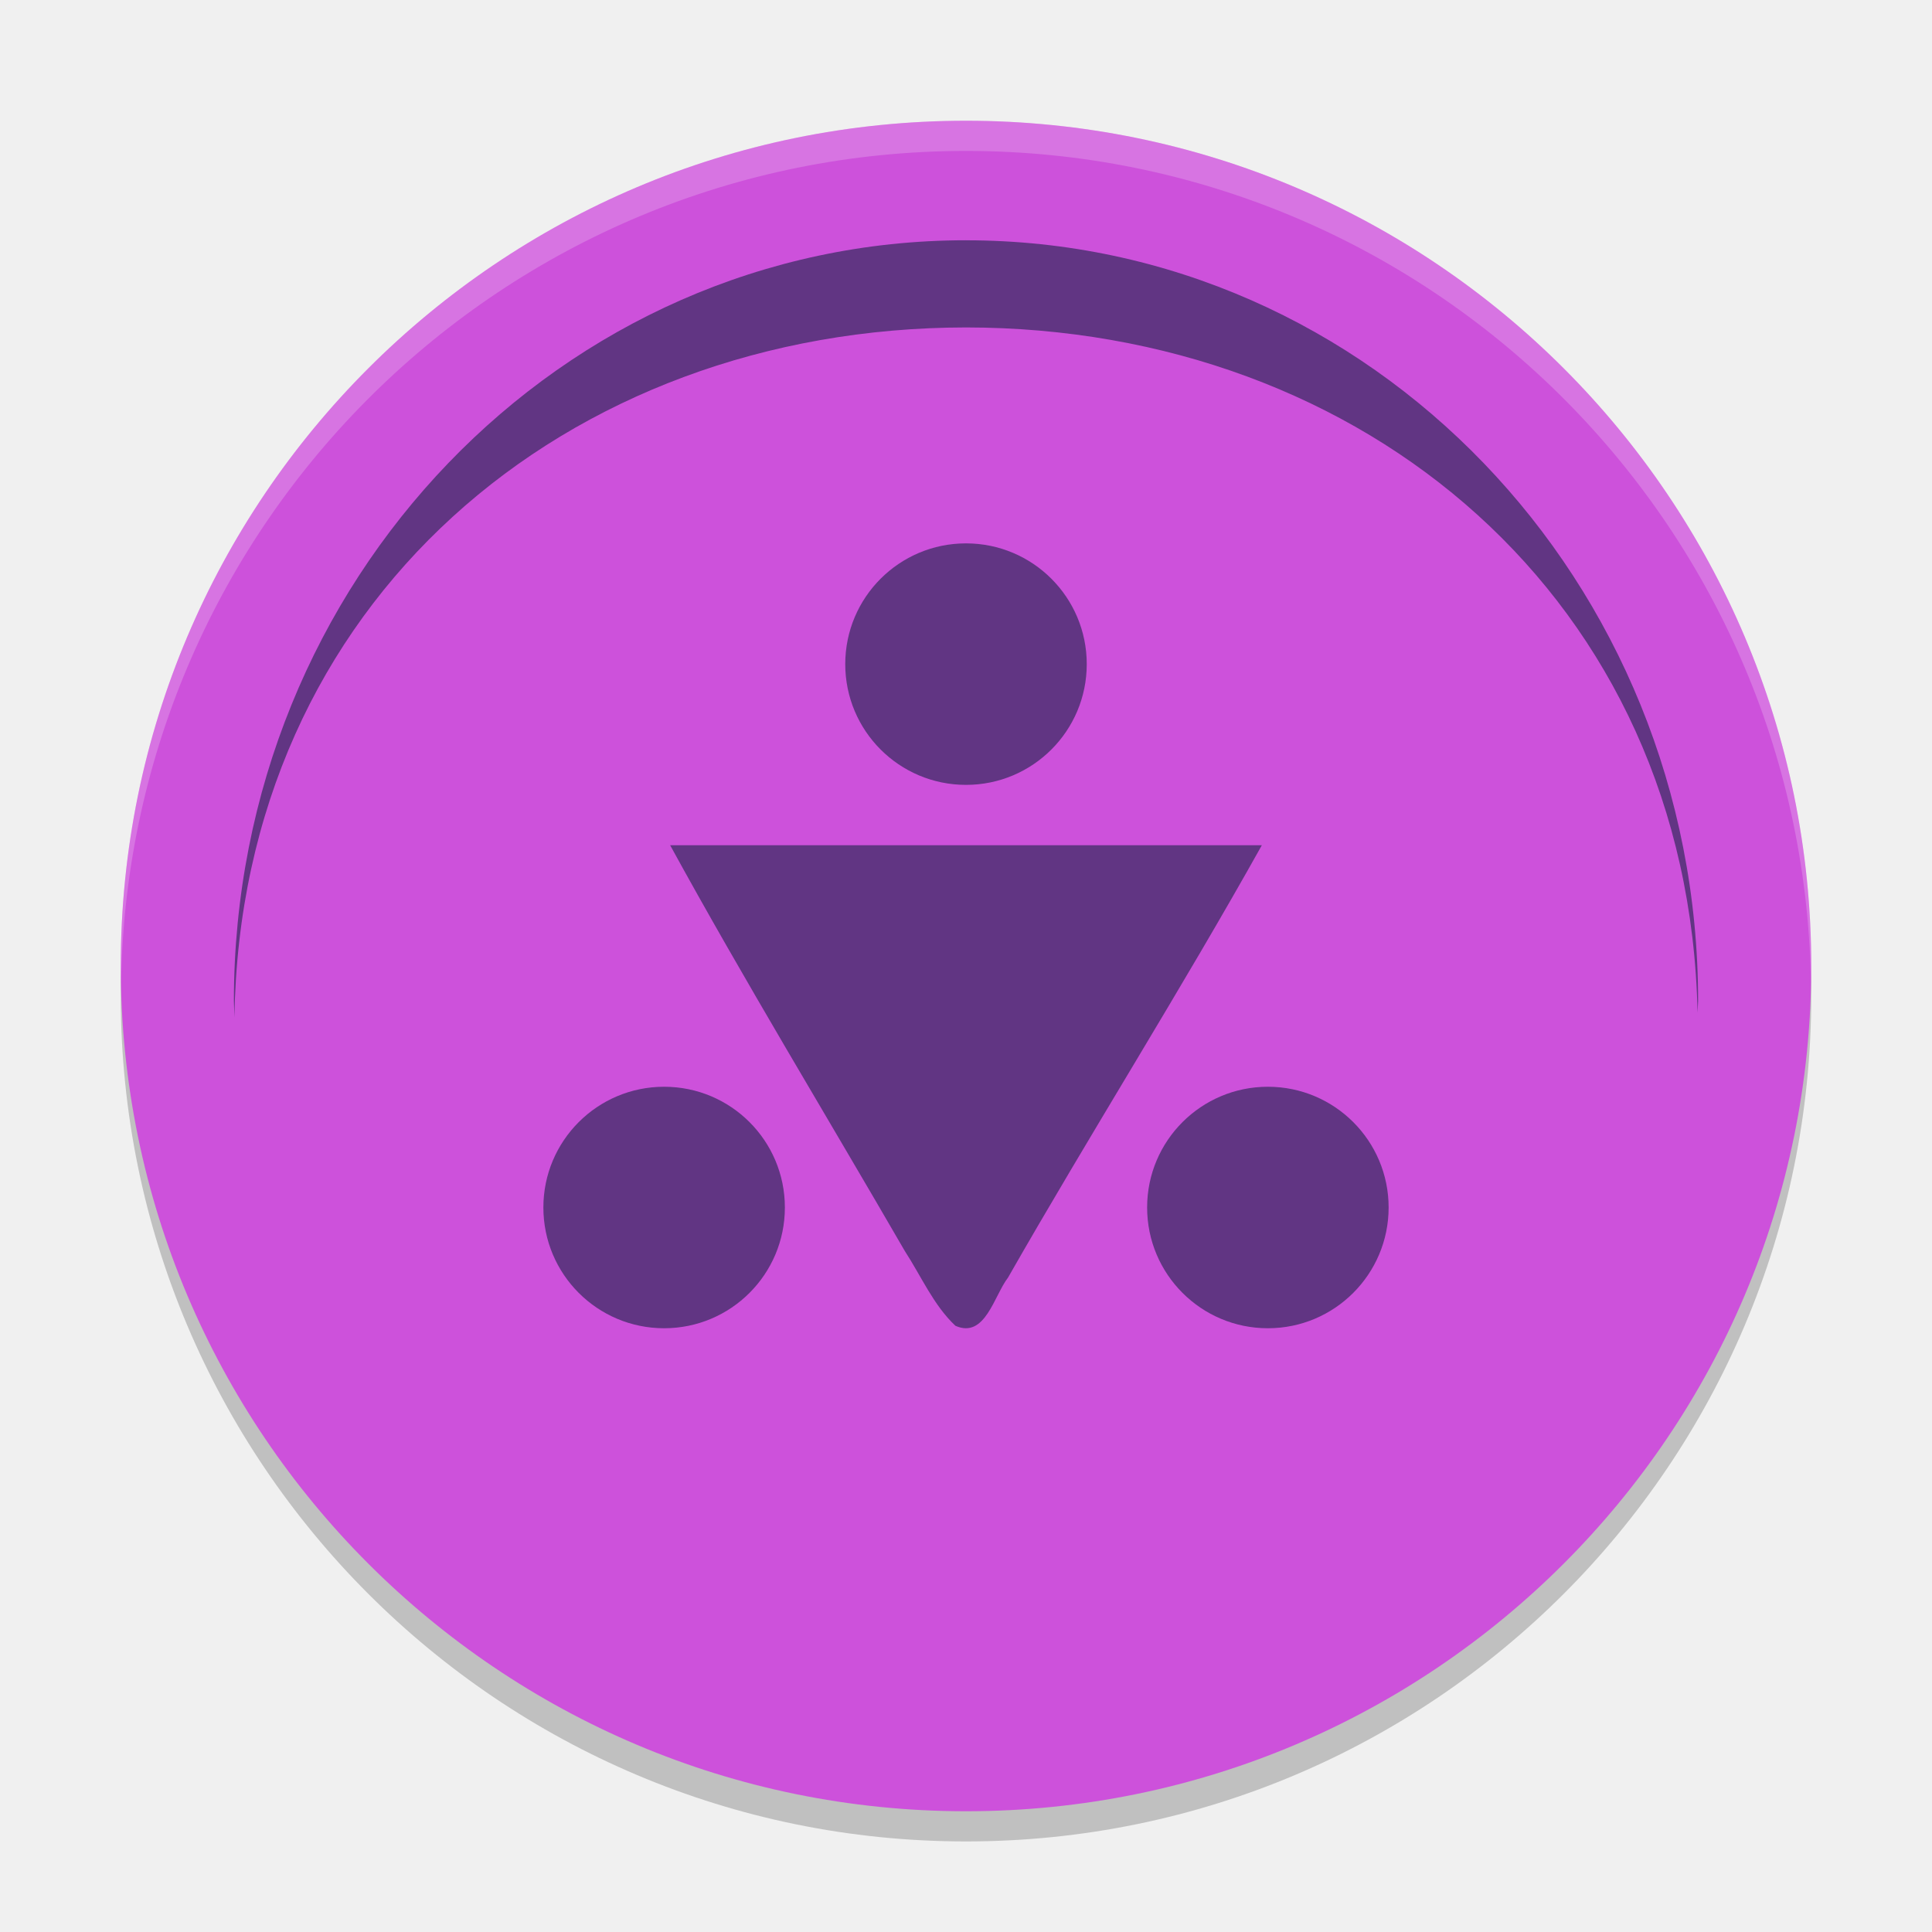
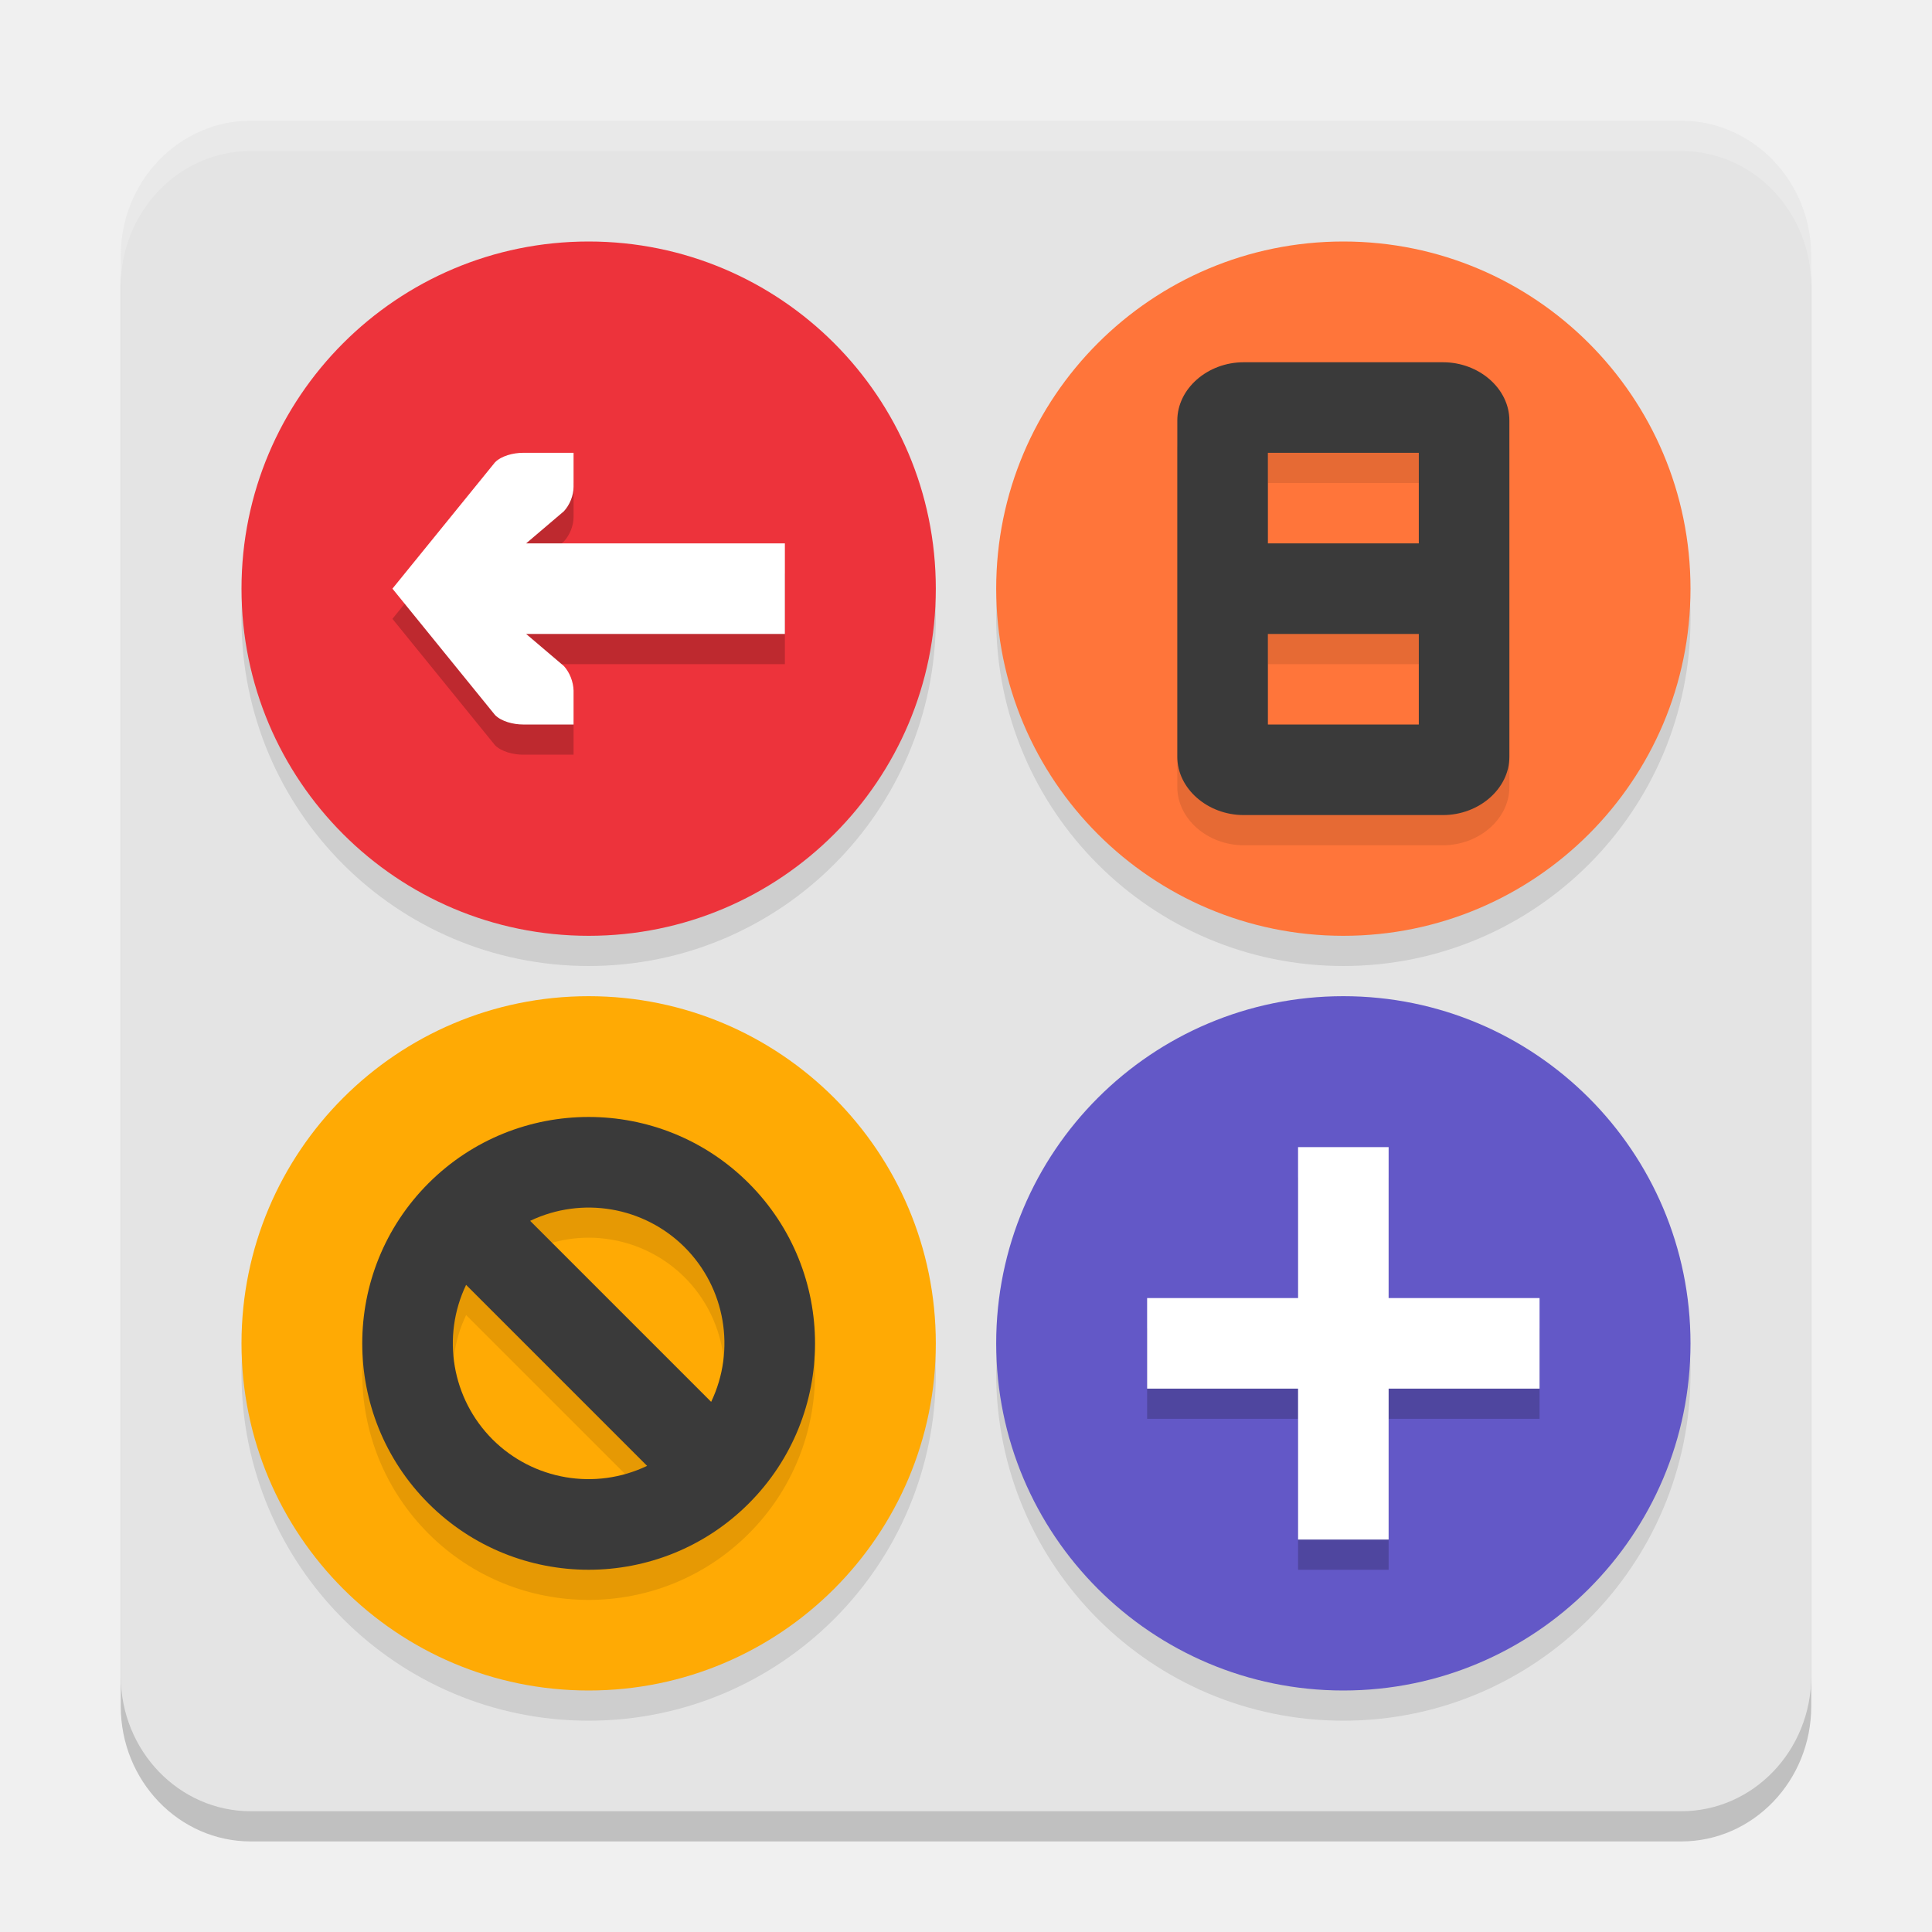
<svg xmlns="http://www.w3.org/2000/svg" width="64" height="64" version="1.1">
-   <path style="opacity:0.2" d="M 60,33 C 60,48.464 47.464,61 32,61 16.536,61 4,48.464 4,33 4,17.536 16.536,5 32,5 47.464,5 60,17.536 60,33 Z m 0,0" />
-   <path style="fill:#cd51db" d="M 60,32 C 60,47.464 47.464,60 32,60 16.536,60 4,47.464 4,32 4,16.536 16.536,4 32,4 47.464,4 60,16.536 60,32 Z m 0,0" />
-   <path style="fill:#613583" d="m 32,7.959 c -13.395,0 -24.252,11.284 -24.252,25.2 0.005,0.182 0.011,0.365 0.018,0.547 C 7.97,19.948 18.757,10.856 32,10.847 c 13.183,0.007 23.948,9.003 24.234,22.701 0.007,-0.129 0.013,-0.259 0.018,-0.388 0,-13.916 -10.857,-25.2 -24.252,-25.2 z m 0,0" />
-   <path style="fill:#613583" d="m 26,40 c 0,2.21 -1.79,4 -4,4 -2.21,0 -4,-1.79 -4,-4 0,-2.21 1.79,-4 4,-4 2.21,0 4,1.79 4,4 z m 0,0" />
-   <path style="fill:#613583" d="M 36,22 C 36,24.21 34.21,26 32,26 29.79,26 28,24.21 28,22 c 0,-2.21 1.79,-4 4,-4 2.21,0 4,1.79 4,4 z m 0,0" />
-   <path style="fill:#613583" d="M 46,39.999 C 46,42.208 44.21,44 42,44 39.79,44 38,42.208 38,39.999 38,37.792 39.79,36 42,36 44.21,36 46,37.792 46,39.999 Z m 0,0" />
-   <path style="fill:#613583" d="m 22.2,28 c 2.425,4.43 5.247,9.075 7.774,13.443 0.542,0.832 0.952,1.797 1.676,2.476 0.986,0.434 1.277,-0.996 1.742,-1.597 C 36.072,37.627 39.163,32.722 41.8,28 Z" />
-   <path style="opacity:0.2;fill:#ffffff" d="M 32 4 C 16.536 4 4 16.536 4 32 C 4 32.175 4.007 32.349 4.012 32.523 C 4.267 17.28 16.696 5 32 5 C 47.304 5 59.733 17.28 59.988 32.523 C 59.993 32.349 60 32.175 60 32 C 60 16.536 47.464 4 32 4 z" />
+   <path style="opacity:0.2" d="M 8.308,5 H 55.692 C 58.071,5 60,7.006 60,9.48 V 56.52 C 60,58.994 58.071,61 55.692,61 H 8.308 C 5.929,61 4,58.994 4,56.52 V 9.48 C 4,7.006 5.929,5 8.308,5 Z m 0,0" />
+   <path style="fill:#e4e4e4" d="M 8.308,4 H 55.692 C 58.071,4 60,6.006 60,8.48 V 55.52 C 60,57.994 58.071,60 55.692,60 H 8.308 C 5.929,60 4,57.994 4,55.52 V 8.48 C 4,6.006 5.929,4 8.308,4 Z m 0,0" />
+   <path style="opacity:0.1" d="M 19.5,9 C 13.148,9 8,14.148 8,20.5 8,26.852 13.148,32 19.5,32 25.852,32 31,26.852 31,20.5 31,14.148 25.852,9 19.5,9 Z m 25,0 C 38.148,9 33,14.148 33,20.5 33,26.852 38.148,32 44.5,32 50.852,32 56,26.852 56,20.5 56,14.148 50.852,9 44.5,9 Z m -25,25 C 13.148,34 8,39.148 8,45.5 8,51.852 13.148,57 19.5,57 25.852,57 31,51.852 31,45.5 31,39.148 25.852,34 19.5,34 Z m 25,0 C 38.148,34 33,39.148 33,45.5 33,51.852 38.148,57 44.5,57 50.852,57 56,51.852 56,45.5 56,39.148 50.852,34 44.5,34 Z" />
+   <path style="fill:#ffaa04" d="M 19.5,33 C 25.852,33 31,38.148 31,44.5 31,50.852 25.852,56 19.5,56 13.148,56 8,50.852 8,44.5 8,38.148 13.148,33 19.5,33 Z m 0,0" />
+   <path style="fill:#ff753a" d="M 44.5,8 C 50.852,8 56,13.148 56,19.5 56,25.852 50.852,31 44.5,31 38.148,31 33,25.852 33,19.5 33,13.148 38.148,8 44.5,8 Z m 0,0" />
+   <path style="fill:#6358c7" d="M 44.5,56 C 50.852,56 56,50.852 56,44.5 56,38.148 50.852,33 44.5,33 38.148,33 33,38.148 33,44.5 33,50.852 38.148,56 44.5,56 Z m 0,0" />
+   <path fill="#ed333b" d="M 19.5,8 C 25.852,8 31,13.148 31,19.5 31,25.852 25.852,31 19.5,31 13.148,31 8,25.852 8,19.5 8,13.148 13.148,8 19.5,8 Z m 0,0" />
+   <path style="opacity:0.2" d="m 17.328,16 c -0.323,0 -0.723,0.101 -0.932,0.316 L 13,20.5 16.396,24.684 C 16.605,24.899 17.005,25 17.328,25 H 19 v -1.125 c -0.008,-0.29 -0.126,-0.593 -0.318,-0.809 L 17.428,22 H 26 v -3 h -8.572 l 1.254,-1.066 C 18.874,17.723 19,17.415 19,17.125 V 16 Z M 43,39 v 5 h -5 v 3 h 5 v 5 h 3 v -5 h 5 v -3 h -5 v -5 z" />
+   <path style="fill:#ffffff" d="m 19,15 v 1.125 c 0,0.29 -0.126,0.598 -0.318,0.809 L 17.429,18 H 26 v 3 h -8.571 l 1.253,1.066 c 0.192,0.215 0.31,0.519 0.318,0.809 V 24 H 17.327 C 17.004,24 16.606,23.899 16.397,23.684 L 13,19.5 16.397,15.316 C 16.606,15.101 17.004,15 17.327,15 Z" />
+   <path style="fill:#ffffff" d="M 51,46 H 38 v -3 h 13 z m 0,0" />
+   <path style="fill:#ffffff" d="M 43,51 V 38 h 3 v 13 z m 0,0" />
+   <path style="opacity:0.1" d="M 41.199,13 C 40,13 39,13.877 39,14.927 v 11.145 c 0,1.051 1,1.928 2.199,1.928 h 6.602 C 49,28 50,27.123 50,26.072 V 14.927 c 0,-1.051 -1,-1.928 -2.199,-1.928 z m 0.801,3 h 5 v 3 h -5 z m 0,6 h 5 v 3 h -5 z m -22.5,16 c -1.92,0 -3.841,0.732 -5.305,2.195 -2.927,2.927 -2.927,7.682 0,10.609 2.927,2.927 7.682,2.927 10.609,0 2.927,-2.927 2.927,-7.682 0,-10.609 C 23.341,38.731 21.42,38 19.5,38 Z m 0.369,3.016 a 4.501,4.501 0 0 1 2.814,1.301 4.501,4.501 0 0 1 0.875,5.121 L 17.562,41.441 a 4.501,4.501 0 0 1 2.307,-0.426 z m -4.428,2.547 5.996,5.996 a 4.501,4.501 0 0 1 -5.121,-0.875 4.501,4.501 0 0 1 -0.875,-5.121 z" />
+   <path style="fill:#3a3a3a" d="m 24.804,39.196 c -2.927,-2.927 -7.681,-2.927 -10.609,0 -2.927,2.927 -2.927,7.681 0,10.609 2.927,2.927 7.681,2.927 10.609,0 2.927,-2.927 2.927,-7.681 0,-10.609 z m -2.122,2.122 a 4.501,4.501 0 0 1 0.876,5.12 l -5.996,-5.996 a 4.501,4.501 0 0 1 5.12,0.876 z m -7.242,1.245 5.996,5.996 a 4.501,4.501 0 0 1 -5.12,-0.876 4.501,4.501 0 0 1 -0.876,-5.12 z" />
+   <path style="fill:#3a3a3a" d="M 41.199,12 C 40.001,12 39,12.877 39,13.928 V 25.072 C 39,26.123 40.001,27 41.199,27 h 6.601 C 48.999,27 50,26.123 50,25.072 V 13.928 C 50,12.877 48.999,12 47.801,12 Z M 42,15 h 5 v 3 h -5 z m 0,6 h 5 v 3 h -5 z" />
+   <path style="fill:#ffffff;opacity:0.2" d="M 8.309 4 C 5.93 4 4 6.006 4 8.48 L 4 9.48 C 4 7.006 5.93 5 8.309 5 L 55.691 5 C 58.07 5 60 7.006 60 9.48 L 60 8.48 C 60 6.006 58.07 4 55.691 4 L 8.309 4 z" />
</svg>
